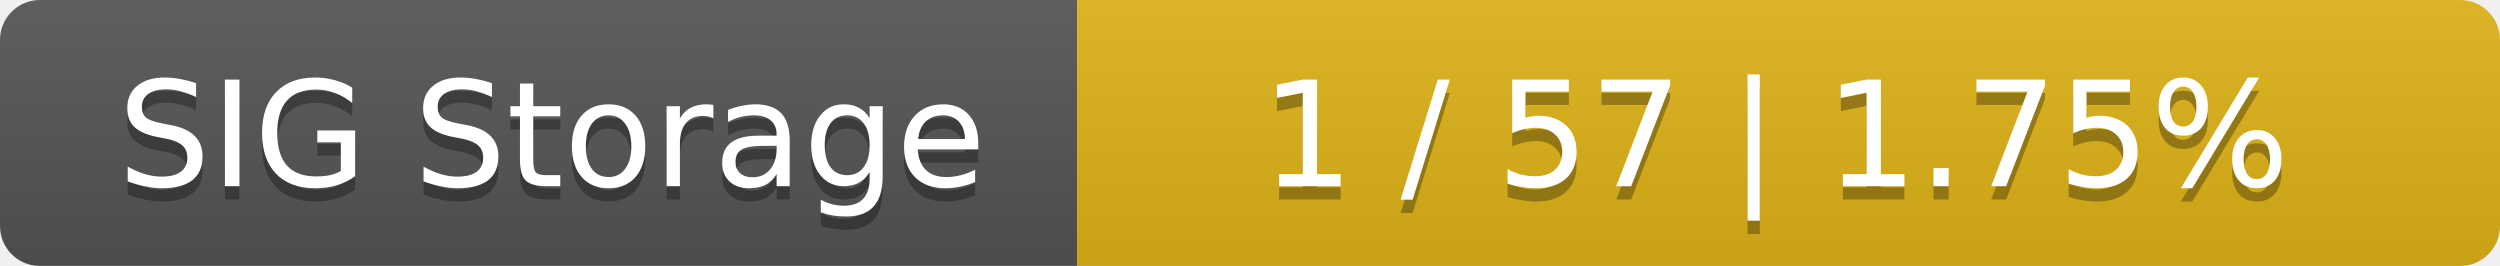
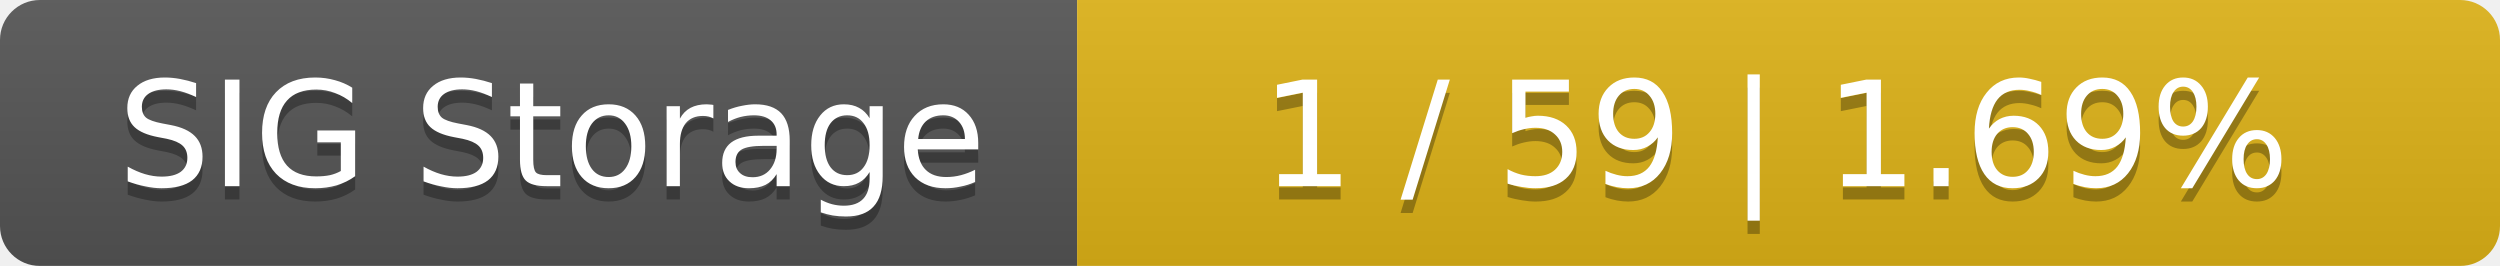
<svg xmlns="http://www.w3.org/2000/svg" width="188" height="20">
  <linearGradient id="smooth" x2="0" y2="100%">
    <stop offset="0" stop-color="#bbb" stop-opacity=".1" />
    <stop offset="1" stop-opacity=".1" />
  </linearGradient>
  <mask id="round">
    <rect width="188" height="20" rx="3" fill="#fff" />
  </mask>
  <g mask="url(#round)">
    <rect width="81" height="20" fill="#555" />
    <rect x="81" width="107" height="20" fill="#dfb317" />
    <rect width="188" height="20" fill="url(#smooth)" />
  </g>
  <g fill="#fff" text-anchor="middle" font-family="DejaVu Sans,Verdana,Geneva,sans-serif" font-size="11">
    <text x="41.5" y="15" fill="#010101" fill-opacity=".3">SIG Storage</text>
    <text x="41.5" y="14">SIG Storage</text>
-     <text x="133.5" y="15" fill="#010101" fill-opacity=".3">1 / 57    |    1.75%</text>
-     <text x="133.5" y="14">1 / 57    |    1.75%</text>
+     <text x="133.5" y="15" fill="#010101" fill-opacity=".3">1 / 59    |    1.69%</text>
+     <text x="133.5" y="14">1 / 59    |    1.69%</text>
  </g>
</svg>
